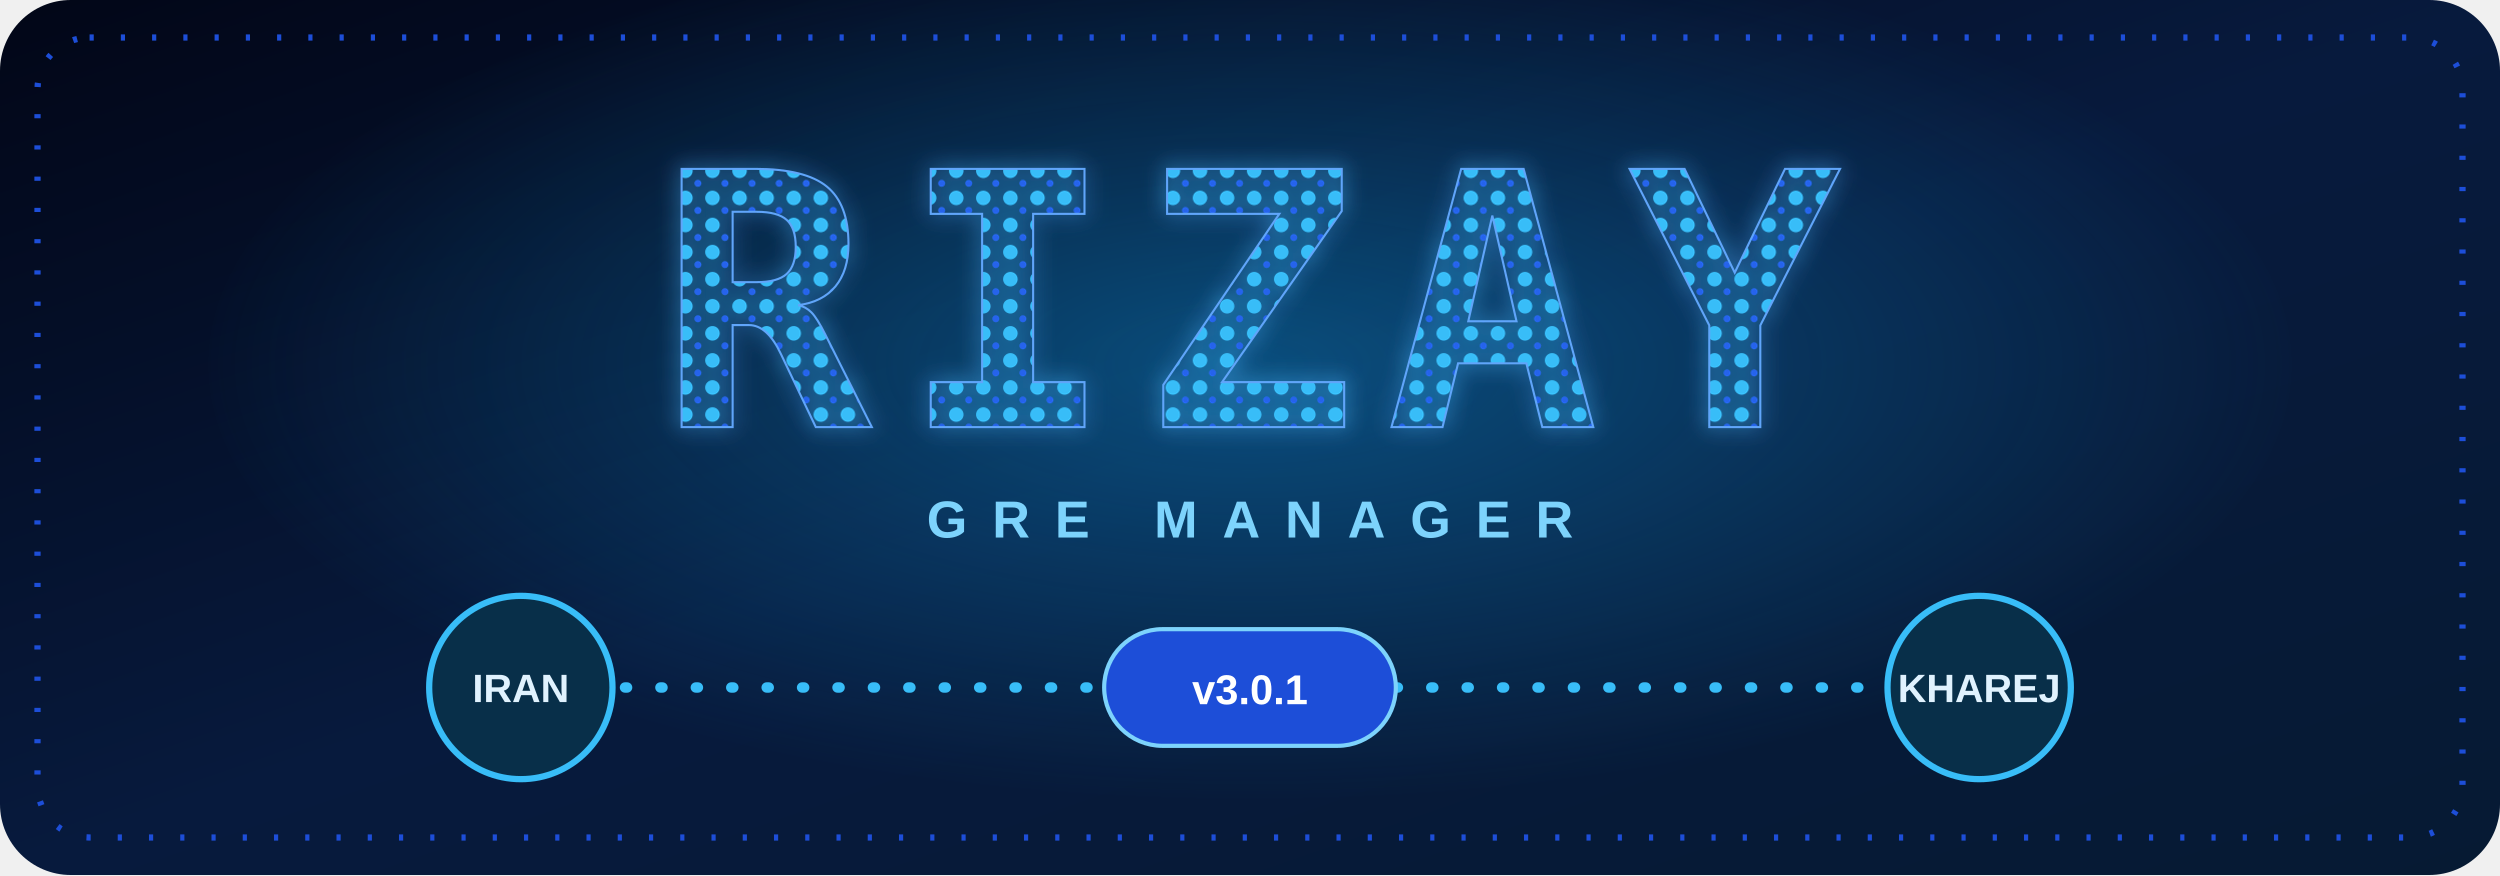
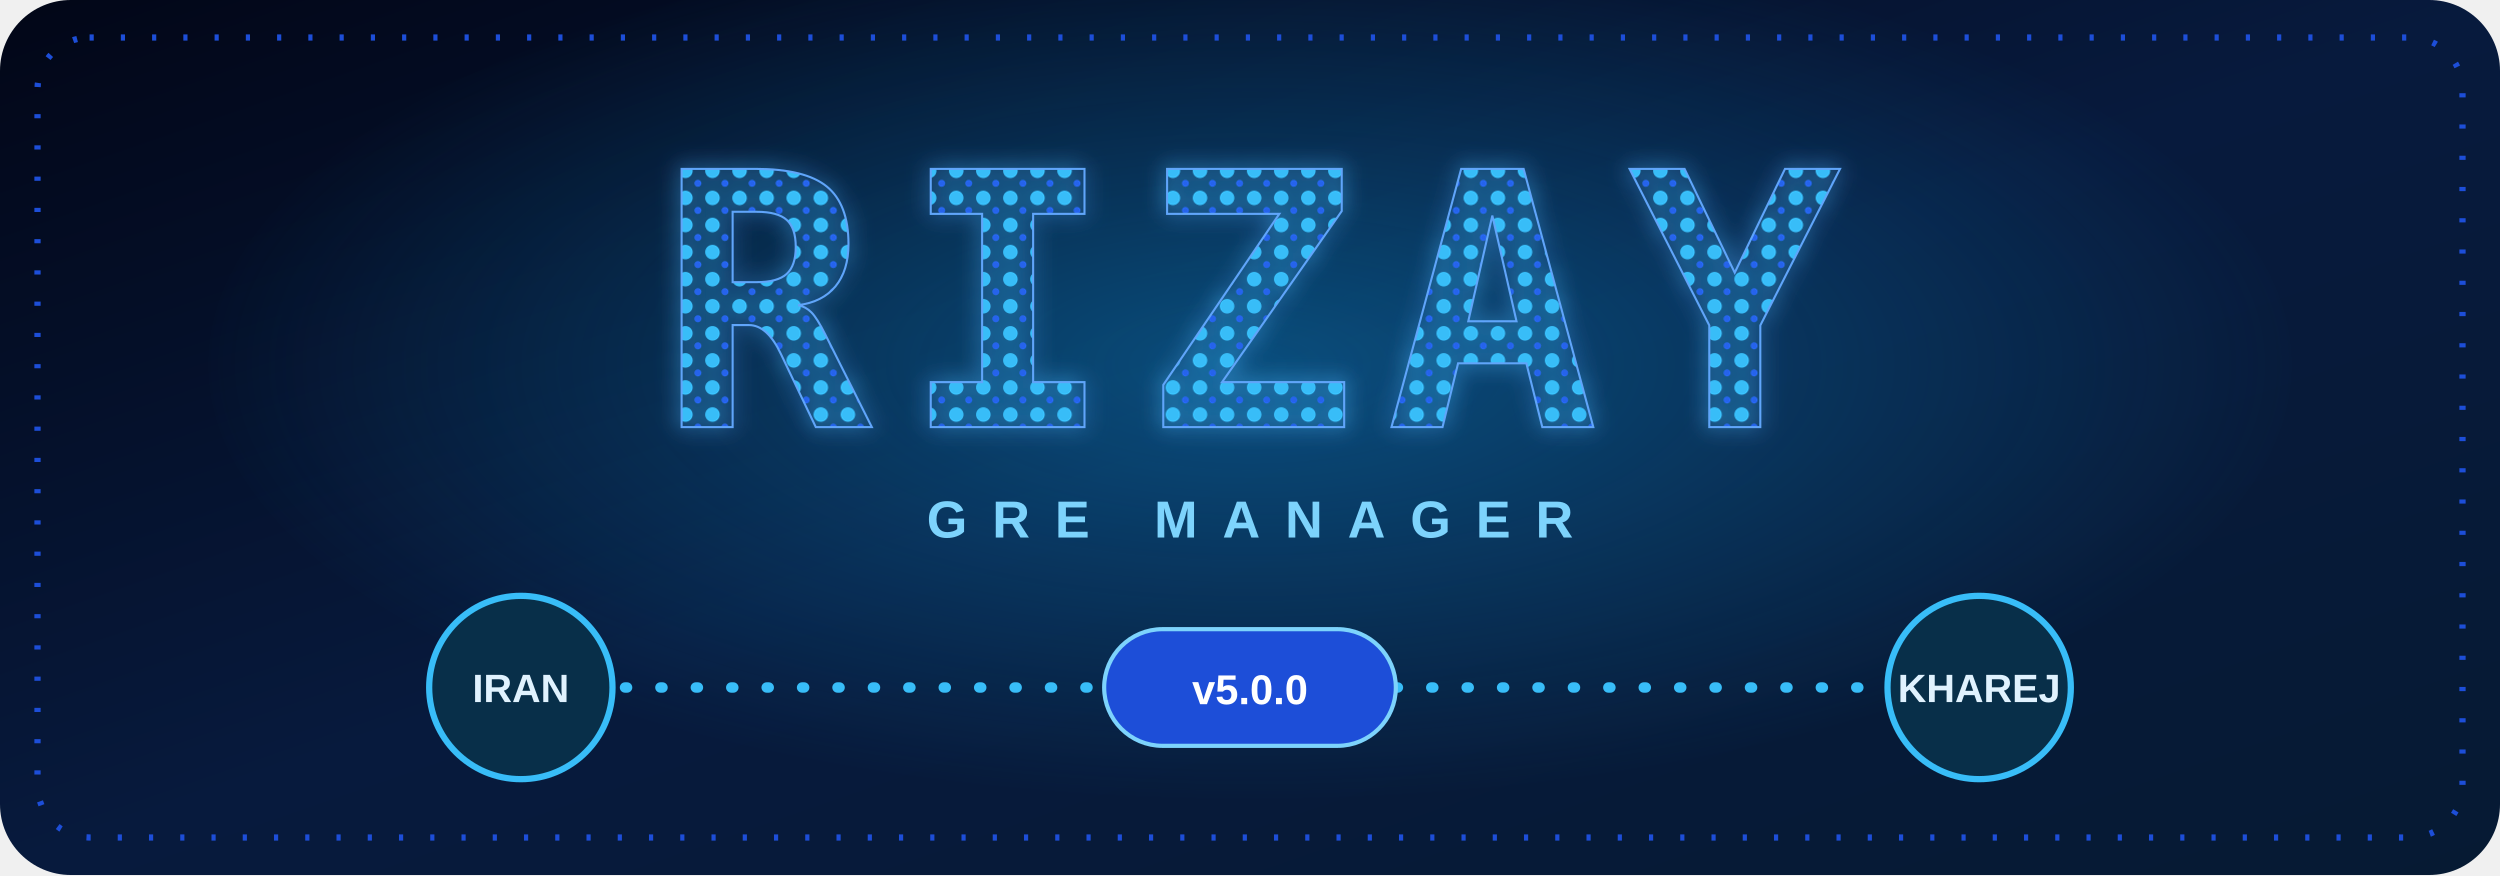
<svg xmlns="http://www.w3.org/2000/svg" width="1200" height="420" viewBox="0 0 1200 420" role="img" aria-labelledby="title desc">
  <defs>
    <linearGradient id="bg" x1="0" y1="0" x2="1" y2="1">
      <stop offset="0" stop-color="#020617" />
      <stop offset="0.5" stop-color="#071a3d" />
      <stop offset="1" stop-color="#061a33" />
    </linearGradient>
    <radialGradient id="glow">
      <stop offset="0" stop-color="#0ea5e9" stop-opacity=".38" />
      <stop offset="1" stop-color="#0ea5e9" stop-opacity="0" />
    </radialGradient>
    <pattern id="dots" width="13" height="13" patternUnits="userSpaceOnUse">
      <circle cx="4" cy="4" r="3.5" fill="#38bdf8" />
      <circle cx="10" cy="10" r="1.7" fill="#2563eb" />
    </pattern>
    <filter id="softGlow" x="-20%" y="-30%" width="140%" height="160%">
      <feGaussianBlur stdDeviation="5" result="blur" />
      <feMerge>
        <feMergeNode in="blur" />
        <feMergeNode in="SourceGraphic" />
      </feMerge>
    </filter>
  </defs>
  <rect width="1200" height="420" rx="34" fill="url(#bg)" />
  <ellipse cx="600" cy="175" rx="500" ry="210" fill="url(#glow)" />
  <rect x="18" y="18" width="1164" height="384" rx="25" fill="none" stroke="#1d4ed8" stroke-width="3" stroke-dasharray="2 13" />
  <text x="600" y="205" text-anchor="middle" font-family="DejaVu Sans Mono,monospace" font-size="170" font-weight="900" letter-spacing="14" fill="url(#dots)" stroke="#60a5fa" stroke-width="1" filter="url(#softGlow)">RIZAY</text>
  <text x="600" y="258" text-anchor="middle" font-family="Arial,sans-serif" font-size="25" font-weight="700" letter-spacing="12" fill="#7dd3fc">GRE MANAGER</text>
  <path d="M300 330 H530 M670 330 H900" stroke="#38bdf8" stroke-width="5" stroke-linecap="round" stroke-dasharray="1 16" />
  <circle cx="250" cy="330" r="44" fill="#082f49" stroke="#38bdf8" stroke-width="3" />
  <circle cx="950" cy="330" r="44" fill="#082f49" stroke="#38bdf8" stroke-width="3" />
  <rect x="530" y="302" width="140" height="56" rx="28" fill="#1d4ed8" stroke="#7dd3fc" stroke-width="2" />
  <text x="250" y="337" text-anchor="middle" font-family="Arial,sans-serif" font-size="19" font-weight="700" fill="#e0f2fe">IRAN</text>
-   <text x="600" y="338" text-anchor="middle" font-family="Arial,sans-serif" font-size="20" font-weight="800" fill="white">v3.0.1</text>
+   <text x="600" y="338" text-anchor="middle" font-family="Arial,sans-serif" font-size="20" font-weight="800" fill="white">v5.0.0</text>
  <text x="950" y="337" text-anchor="middle" font-family="Arial,sans-serif" font-size="19" font-weight="700" fill="#e0f2fe">KHAREJ</text>
</svg>
